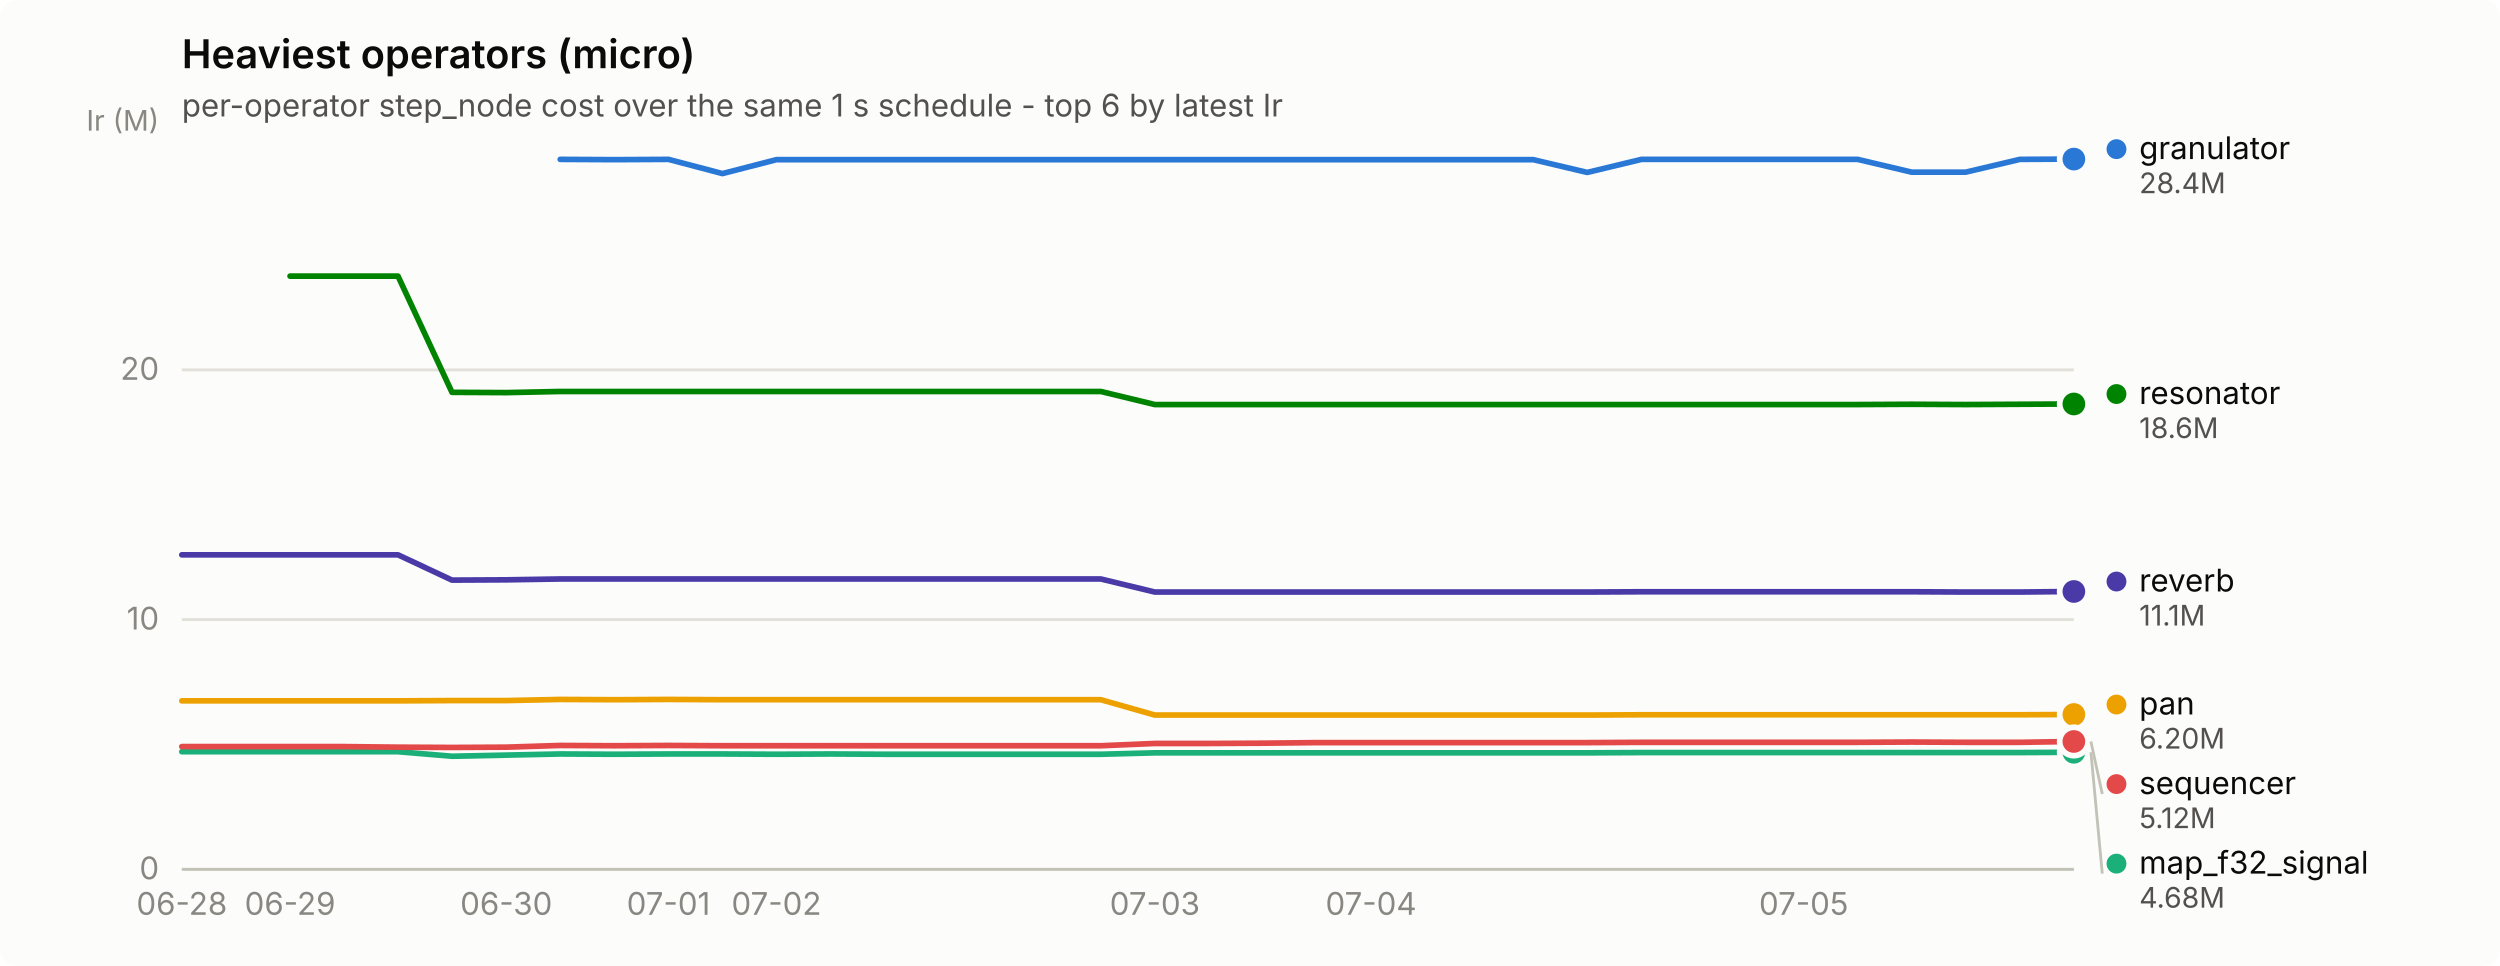
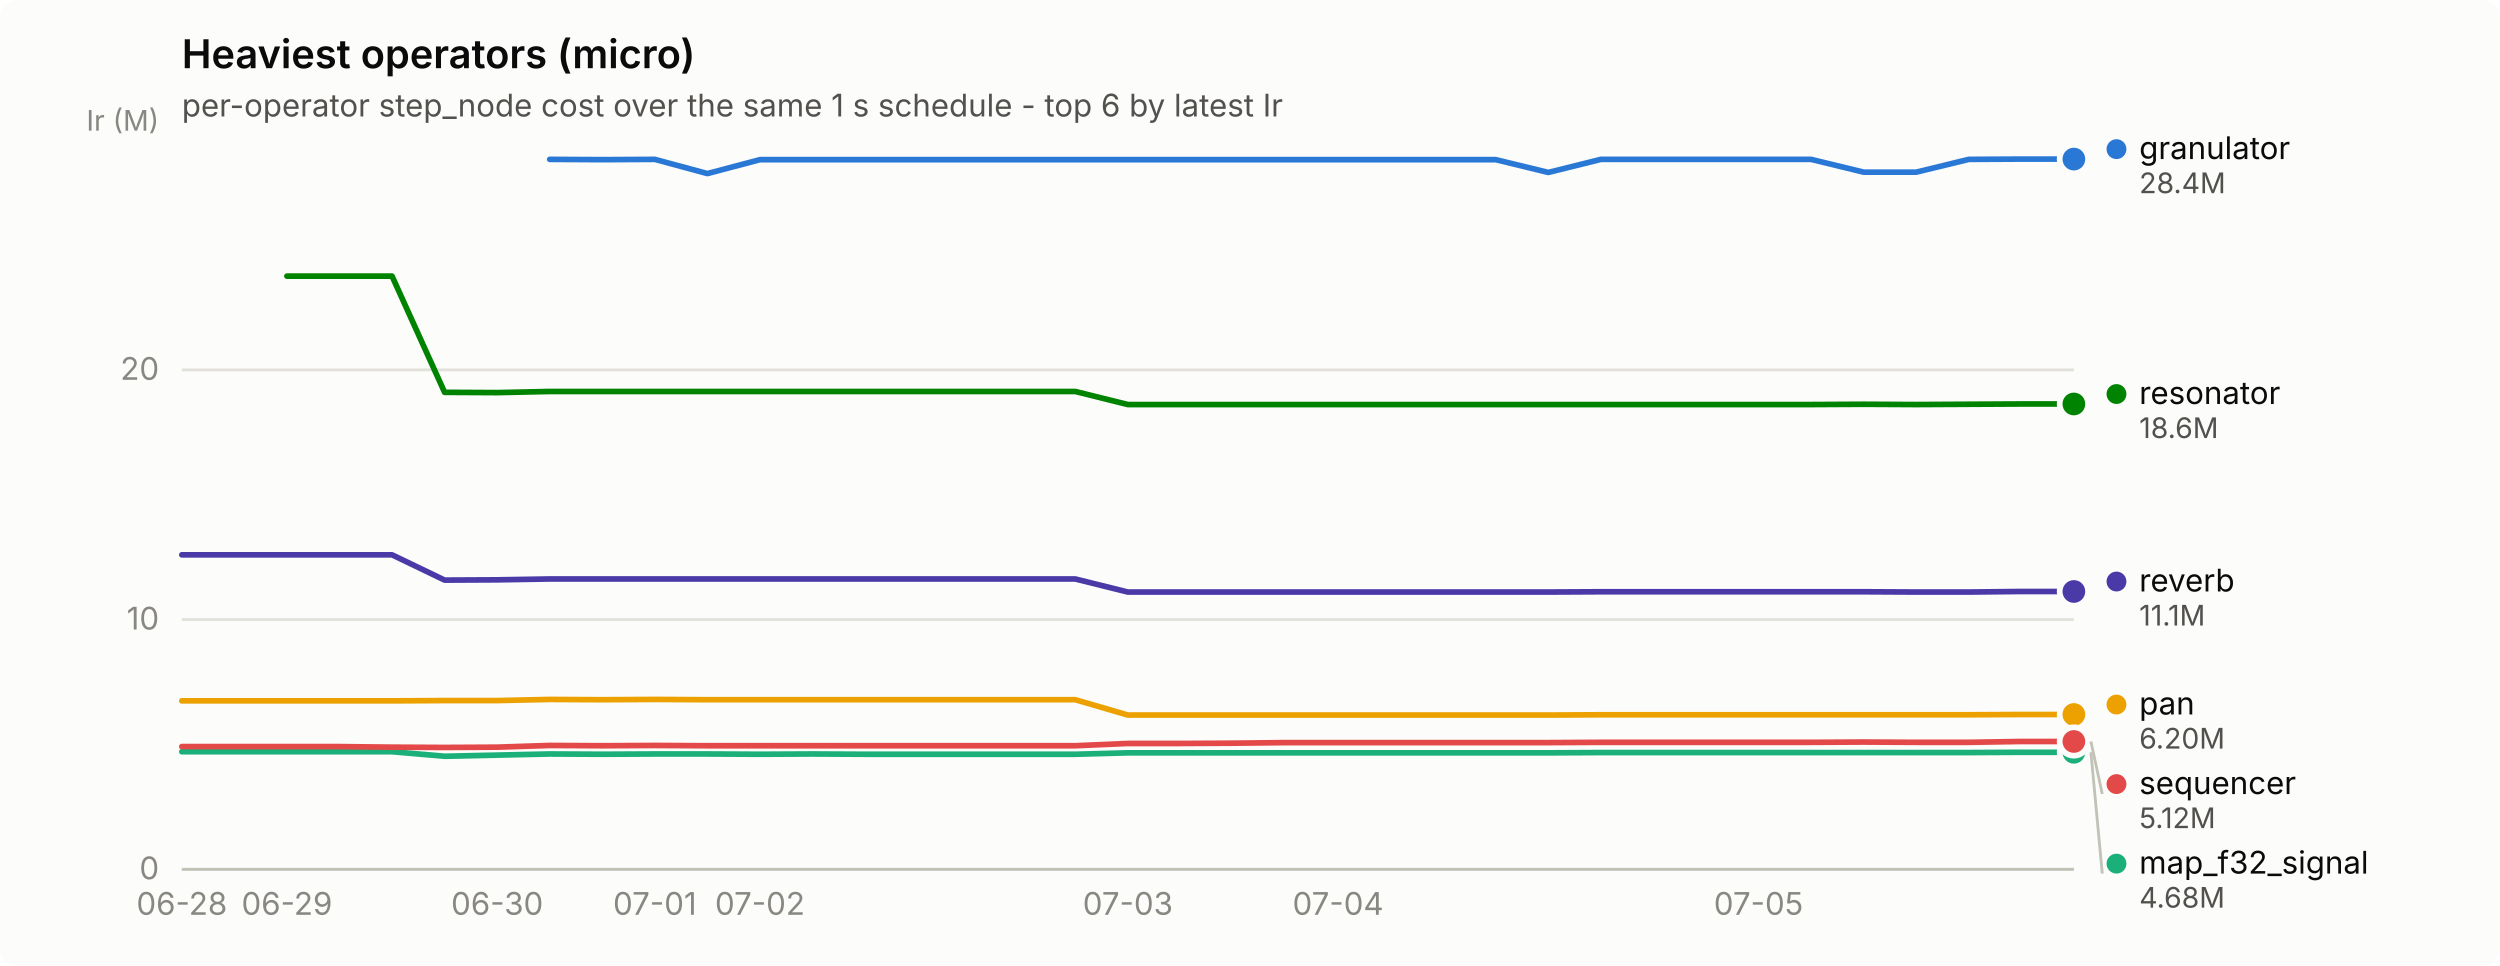
<svg xmlns="http://www.w3.org/2000/svg" width="880" height="340" viewBox="0 0 880 340" role="img" aria-label="Heaviest operators (micro)">
  <rect width="880" height="340" rx="6" fill="#fcfcfb" />
  <text x="64" y="24" font-family="system-ui, -apple-system, &quot;Segoe UI&quot;, sans-serif" font-size="14" font-weight="600" fill="#0b0b0b">Heaviest operators (micro)</text>
  <text x="64" y="41" font-family="system-ui, -apple-system, &quot;Segoe UI&quot;, sans-serif" font-size="11" fill="#52514e">per-operator step_node cost over the same 1 s schedule - top 6 by latest Ir</text>
  <line x1="64" y1="306.0" x2="730" y2="306.0" stroke="#e1e0d9" stroke-width="1" />
  <text x="56" y="309.5" text-anchor="end" font-family="system-ui, -apple-system, &quot;Segoe UI&quot;, sans-serif" font-size="11" style="font-variant-numeric: tabular-nums" fill="#898781">0</text>
  <line x1="64" y1="218.1" x2="730" y2="218.1" stroke="#e1e0d9" stroke-width="1" />
  <text x="56" y="221.6" text-anchor="end" font-family="system-ui, -apple-system, &quot;Segoe UI&quot;, sans-serif" font-size="11" style="font-variant-numeric: tabular-nums" fill="#898781">10</text>
  <line x1="64" y1="130.2" x2="730" y2="130.2" stroke="#e1e0d9" stroke-width="1" />
  <text x="56" y="133.7" text-anchor="end" font-family="system-ui, -apple-system, &quot;Segoe UI&quot;, sans-serif" font-size="11" style="font-variant-numeric: tabular-nums" fill="#898781">20</text>
  <text x="56" y="46" text-anchor="end" font-family="system-ui, -apple-system, &quot;Segoe UI&quot;, sans-serif" font-size="10" fill="#898781">Ir (M)</text>
  <line x1="64" y1="306" x2="730" y2="306" stroke="#c3c2b7" stroke-width="1" />
  <text x="64.0" y="322" text-anchor="middle" font-family="system-ui, -apple-system, &quot;Segoe UI&quot;, sans-serif" font-size="11" style="font-variant-numeric: tabular-nums" fill="#898781">06-28</text>
-   <text x="102.1" y="322" text-anchor="middle" font-family="system-ui, -apple-system, &quot;Segoe UI&quot;, sans-serif" font-size="11" style="font-variant-numeric: tabular-nums" fill="#898781">06-29</text>
-   <text x="178.2" y="322" text-anchor="middle" font-family="system-ui, -apple-system, &quot;Segoe UI&quot;, sans-serif" font-size="11" style="font-variant-numeric: tabular-nums" fill="#898781">06-30</text>
-   <text x="235.3" y="322" text-anchor="middle" font-family="system-ui, -apple-system, &quot;Segoe UI&quot;, sans-serif" font-size="11" style="font-variant-numeric: tabular-nums" fill="#898781">07-01</text>
-   <text x="273.3" y="322" text-anchor="middle" font-family="system-ui, -apple-system, &quot;Segoe UI&quot;, sans-serif" font-size="11" style="font-variant-numeric: tabular-nums" fill="#898781">07-02</text>
-   <text x="406.5" y="322" text-anchor="middle" font-family="system-ui, -apple-system, &quot;Segoe UI&quot;, sans-serif" font-size="11" style="font-variant-numeric: tabular-nums" fill="#898781">07-03</text>
-   <text x="482.6" y="322" text-anchor="middle" font-family="system-ui, -apple-system, &quot;Segoe UI&quot;, sans-serif" font-size="11" style="font-variant-numeric: tabular-nums" fill="#898781">07-04</text>
-   <text x="634.9" y="322" text-anchor="middle" font-family="system-ui, -apple-system, &quot;Segoe UI&quot;, sans-serif" font-size="11" style="font-variant-numeric: tabular-nums" fill="#898781">07-05</text>
-   <path d="M197.2,56.1 L216.2,56.2 L235.3,56.1 L254.3,61.1 L273.3,56.2 L292.3,56.2 L311.4,56.2 L330.4,56.2 L349.4,56.2 L368.5,56.2 L387.5,56.2 L406.5,56.2 L425.5,56.2 L444.6,56.2 L463.6,56.2 L482.6,56.2 L501.7,56.2 L520.7,56.2 L539.7,56.2 L558.7,60.7 L577.8,56.1 L596.8,56.1 L615.8,56.1 L634.9,56.1 L653.9,56.1 L672.9,60.6 L691.9,60.6 L711.0,56.1 L730.0,56.0" fill="none" stroke="#2a78d6" stroke-width="2" stroke-linejoin="round" stroke-linecap="round" />
+   <text x="101.0" y="322" text-anchor="middle" font-family="system-ui, -apple-system, &quot;Segoe UI&quot;, sans-serif" font-size="11" style="font-variant-numeric: tabular-nums" fill="#898781">06-29</text>
+   <text x="175.0" y="322" text-anchor="middle" font-family="system-ui, -apple-system, &quot;Segoe UI&quot;, sans-serif" font-size="11" style="font-variant-numeric: tabular-nums" fill="#898781">06-30</text>
+   <text x="230.5" y="322" text-anchor="middle" font-family="system-ui, -apple-system, &quot;Segoe UI&quot;, sans-serif" font-size="11" style="font-variant-numeric: tabular-nums" fill="#898781">07-01</text>
+   <text x="267.5" y="322" text-anchor="middle" font-family="system-ui, -apple-system, &quot;Segoe UI&quot;, sans-serif" font-size="11" style="font-variant-numeric: tabular-nums" fill="#898781">07-02</text>
+   <text x="397.0" y="322" text-anchor="middle" font-family="system-ui, -apple-system, &quot;Segoe UI&quot;, sans-serif" font-size="11" style="font-variant-numeric: tabular-nums" fill="#898781">07-03</text>
+   <text x="471.0" y="322" text-anchor="middle" font-family="system-ui, -apple-system, &quot;Segoe UI&quot;, sans-serif" font-size="11" style="font-variant-numeric: tabular-nums" fill="#898781">07-04</text>
+   <text x="619.0" y="322" text-anchor="middle" font-family="system-ui, -apple-system, &quot;Segoe UI&quot;, sans-serif" font-size="11" style="font-variant-numeric: tabular-nums" fill="#898781">07-05</text>
+   <path d="M193.5,56.1 L212.0,56.2 L230.5,56.1 L249.0,61.1 L267.5,56.2 L286.0,56.2 L304.5,56.2 L323.0,56.2 L341.5,56.2 L360.0,56.2 L378.5,56.2 L397.0,56.2 L415.5,56.2 L434.0,56.2 L452.5,56.2 L471.0,56.2 L489.5,56.2 L508.0,56.2 L526.5,56.2 L545.0,60.7 L563.5,56.1 L582.0,56.1 L600.5,56.1 L619.0,56.1 L637.5,56.1 L656.0,60.6 L674.5,60.6 L693.0,56.1 L711.5,56.0 L730.0,56.0" fill="none" stroke="#2a78d6" stroke-width="2" stroke-linejoin="round" stroke-linecap="round" />
  <circle cx="730.0" cy="56.0" r="6" fill="#fcfcfb" />
  <circle cx="730.0" cy="56.0" r="4" fill="#2a78d6" />
-   <path d="M64.0,264.6 L83.0,264.6 L102.1,264.6 L121.1,264.6 L140.1,264.6 L159.1,266.2 L178.2,265.8 L197.2,265.4 L216.2,265.5 L235.3,265.4 L254.3,265.4 L273.3,265.5 L292.3,265.4 L311.4,265.5 L330.4,265.5 L349.4,265.5 L368.5,265.5 L387.5,265.5 L406.5,265.0 L425.5,265.0 L444.6,265.0 L463.6,265.0 L482.6,265.0 L501.7,265.0 L520.7,265.0 L539.7,265.0 L558.7,265.0 L577.8,264.9 L596.8,264.9 L615.8,264.9 L634.9,264.9 L653.9,264.9 L672.9,264.9 L691.9,264.9 L711.0,264.9 L730.0,264.8" fill="none" stroke="#1baf7a" stroke-width="2" stroke-linejoin="round" stroke-linecap="round" />
+   <path d="M64.0,264.6 L82.5,264.6 L101.0,264.6 L119.5,264.6 L138.0,264.6 L156.5,266.2 L175.0,265.8 L193.5,265.4 L212.0,265.5 L230.5,265.4 L249.0,265.4 L267.5,265.5 L286.0,265.4 L304.5,265.5 L323.0,265.5 L341.5,265.5 L360.0,265.5 L378.5,265.5 L397.0,265.0 L415.5,265.0 L434.0,265.0 L452.5,265.0 L471.0,265.0 L489.5,265.0 L508.0,265.0 L526.5,265.0 L545.0,265.0 L563.5,264.9 L582.0,264.9 L600.5,264.9 L619.0,264.9 L637.5,264.9 L656.0,264.9 L674.5,264.9 L693.0,264.9 L711.5,264.8 L730.0,264.8" fill="none" stroke="#1baf7a" stroke-width="2" stroke-linejoin="round" stroke-linecap="round" />
  <circle cx="730.0" cy="264.8" r="6" fill="#fcfcfb" />
  <circle cx="730.0" cy="264.8" r="4" fill="#1baf7a" />
-   <path d="M64.0,246.7 L83.0,246.7 L102.1,246.7 L121.1,246.7 L140.1,246.7 L159.1,246.6 L178.2,246.6 L197.2,246.2 L216.2,246.3 L235.3,246.2 L254.3,246.3 L273.3,246.3 L292.3,246.3 L311.4,246.3 L330.4,246.3 L349.4,246.3 L368.5,246.3 L387.5,246.3 L406.5,251.7 L425.5,251.7 L444.6,251.7 L463.6,251.7 L482.6,251.7 L501.7,251.7 L520.7,251.7 L539.7,251.7 L558.7,251.7 L577.8,251.6 L596.8,251.6 L615.8,251.6 L634.9,251.6 L653.9,251.6 L672.9,251.6 L691.9,251.6 L711.0,251.6 L730.0,251.5" fill="none" stroke="#eda100" stroke-width="2" stroke-linejoin="round" stroke-linecap="round" />
+   <path d="M64.0,246.7 L82.5,246.7 L101.0,246.7 L119.5,246.7 L138.0,246.7 L156.5,246.6 L175.0,246.6 L193.5,246.2 L212.0,246.3 L230.5,246.2 L249.0,246.3 L267.5,246.3 L286.0,246.3 L304.5,246.3 L323.0,246.3 L341.5,246.3 L360.0,246.3 L378.5,246.3 L397.0,251.7 L415.5,251.7 L434.0,251.7 L452.5,251.7 L471.0,251.7 L489.5,251.7 L508.0,251.7 L526.5,251.7 L545.0,251.7 L563.5,251.6 L582.0,251.6 L600.5,251.6 L619.0,251.6 L637.5,251.6 L656.0,251.6 L674.5,251.6 L693.0,251.6 L711.5,251.5 L730.0,251.5" fill="none" stroke="#eda100" stroke-width="2" stroke-linejoin="round" stroke-linecap="round" />
  <circle cx="730.0" cy="251.5" r="6" fill="#fcfcfb" />
  <circle cx="730.0" cy="251.5" r="4" fill="#eda100" />
-   <path d="M102.1,97.2 L121.1,97.2 L140.1,97.2 L159.1,138.1 L178.2,138.2 L197.2,137.8 L216.2,137.8 L235.3,137.8 L254.3,137.8 L273.3,137.8 L292.3,137.8 L311.4,137.8 L330.4,137.8 L349.4,137.8 L368.5,137.8 L387.5,137.8 L406.5,142.4 L425.5,142.4 L444.6,142.4 L463.6,142.4 L482.6,142.4 L501.7,142.4 L520.7,142.4 L539.7,142.4 L558.7,142.4 L577.8,142.4 L596.8,142.4 L615.8,142.4 L634.9,142.4 L653.9,142.4 L672.9,142.3 L691.9,142.4 L711.0,142.3 L730.0,142.2" fill="none" stroke="#008300" stroke-width="2" stroke-linejoin="round" stroke-linecap="round" />
+   <path d="M101.0,97.2 L119.5,97.2 L138.0,97.2 L156.5,138.1 L175.0,138.2 L193.5,137.8 L212.0,137.8 L230.5,137.8 L249.0,137.8 L267.5,137.8 L286.0,137.8 L304.5,137.8 L323.0,137.8 L341.5,137.8 L360.0,137.8 L378.5,137.8 L397.0,142.4 L415.5,142.4 L434.0,142.4 L452.5,142.4 L471.0,142.4 L489.5,142.4 L508.0,142.4 L526.5,142.4 L545.0,142.4 L563.5,142.4 L582.0,142.4 L600.5,142.4 L619.0,142.4 L637.5,142.4 L656.0,142.3 L674.5,142.4 L693.0,142.3 L711.5,142.2 L730.0,142.2" fill="none" stroke="#008300" stroke-width="2" stroke-linejoin="round" stroke-linecap="round" />
  <circle cx="730.0" cy="142.2" r="6" fill="#fcfcfb" />
  <circle cx="730.0" cy="142.2" r="4" fill="#008300" />
-   <path d="M64.0,195.3 L83.0,195.3 L102.1,195.3 L121.1,195.3 L140.1,195.3 L159.1,204.2 L178.2,204.1 L197.2,203.8 L216.2,203.8 L235.3,203.8 L254.3,203.8 L273.3,203.8 L292.3,203.8 L311.4,203.8 L330.4,203.8 L349.4,203.8 L368.5,203.8 L387.5,203.8 L406.5,208.4 L425.5,208.4 L444.6,208.4 L463.6,208.4 L482.6,208.4 L501.7,208.4 L520.7,208.4 L539.7,208.4 L558.7,208.4 L577.8,208.3 L596.8,208.3 L615.8,208.3 L634.9,208.3 L653.9,208.3 L672.9,208.3 L691.9,208.4 L711.0,208.4 L730.0,208.2" fill="none" stroke="#4a3aa7" stroke-width="2" stroke-linejoin="round" stroke-linecap="round" />
+   <path d="M64.0,195.3 L82.5,195.3 L101.0,195.3 L119.5,195.3 L138.0,195.3 L156.5,204.2 L175.0,204.1 L193.5,203.8 L212.0,203.8 L230.5,203.8 L249.0,203.8 L267.5,203.8 L286.0,203.8 L304.5,203.8 L323.0,203.8 L341.5,203.8 L360.0,203.8 L378.5,203.8 L397.0,208.4 L415.5,208.4 L434.0,208.4 L452.5,208.4 L471.0,208.4 L489.5,208.4 L508.0,208.4 L526.5,208.4 L545.0,208.4 L563.5,208.3 L582.0,208.3 L600.5,208.3 L619.0,208.3 L637.5,208.3 L656.0,208.3 L674.5,208.4 L693.0,208.4 L711.5,208.2 L730.0,208.2" fill="none" stroke="#4a3aa7" stroke-width="2" stroke-linejoin="round" stroke-linecap="round" />
  <circle cx="730.0" cy="208.2" r="6" fill="#fcfcfb" />
  <circle cx="730.0" cy="208.2" r="4" fill="#4a3aa7" />
-   <path d="M64.0,262.8 L83.0,262.8 L102.1,262.8 L121.1,262.8 L140.1,263.0 L159.1,263.1 L178.2,263.0 L197.2,262.4 L216.2,262.5 L235.3,262.4 L254.3,262.5 L273.3,262.5 L292.3,262.5 L311.4,262.5 L330.4,262.5 L349.4,262.5 L368.5,262.5 L387.5,262.5 L406.5,261.7 L425.5,261.7 L444.6,261.6 L463.6,261.4 L482.6,261.4 L501.7,261.4 L520.7,261.4 L539.7,261.4 L558.7,261.4 L577.8,261.3 L596.8,261.3 L615.8,261.3 L634.9,261.3 L653.9,261.3 L672.9,261.2 L691.9,261.3 L711.0,261.3 L730.0,261.0" fill="none" stroke="#e34948" stroke-width="2" stroke-linejoin="round" stroke-linecap="round" />
+   <path d="M64.0,262.8 L82.5,262.8 L101.0,262.8 L119.5,262.8 L138.0,263.0 L156.5,263.1 L175.0,263.0 L193.5,262.4 L212.0,262.5 L230.5,262.4 L249.0,262.5 L267.5,262.5 L286.0,262.5 L304.5,262.5 L323.0,262.5 L341.5,262.5 L360.0,262.5 L378.5,262.5 L397.0,261.7 L415.5,261.7 L434.0,261.6 L452.5,261.4 L471.0,261.4 L489.5,261.4 L508.0,261.4 L526.5,261.4 L545.0,261.4 L563.5,261.3 L582.0,261.3 L600.5,261.3 L619.0,261.3 L637.5,261.3 L656.0,261.2 L674.5,261.3 L693.0,261.3 L711.5,261.0 L730.0,261.0" fill="none" stroke="#e34948" stroke-width="2" stroke-linejoin="round" stroke-linecap="round" />
  <circle cx="730.0" cy="261.0" r="6" fill="#fcfcfb" />
  <circle cx="730.0" cy="261.0" r="4" fill="#e34948" />
  <circle cx="745.0" cy="52.5" r="3.5" fill="#2a78d6" />
  <text x="753.0" y="56.0" font-family="system-ui, -apple-system, &quot;Segoe UI&quot;, sans-serif" font-size="11" fill="#0b0b0b">granulator</text>
  <text x="753.0" y="68.0" font-family="system-ui, -apple-system, &quot;Segoe UI&quot;, sans-serif" font-size="10" style="font-variant-numeric: tabular-nums" fill="#52514e">28.4M</text>
  <circle cx="745.0" cy="138.7" r="3.5" fill="#008300" />
  <text x="753.0" y="142.2" font-family="system-ui, -apple-system, &quot;Segoe UI&quot;, sans-serif" font-size="11" fill="#0b0b0b">resonator</text>
  <text x="753.0" y="154.2" font-family="system-ui, -apple-system, &quot;Segoe UI&quot;, sans-serif" font-size="10" style="font-variant-numeric: tabular-nums" fill="#52514e">18.6M</text>
  <circle cx="745.0" cy="204.7" r="3.5" fill="#4a3aa7" />
  <text x="753.0" y="208.2" font-family="system-ui, -apple-system, &quot;Segoe UI&quot;, sans-serif" font-size="11" fill="#0b0b0b">reverb</text>
  <text x="753.0" y="220.2" font-family="system-ui, -apple-system, &quot;Segoe UI&quot;, sans-serif" font-size="10" style="font-variant-numeric: tabular-nums" fill="#52514e">11.1M</text>
  <circle cx="745.0" cy="248.0" r="3.5" fill="#eda100" />
  <text x="753.0" y="251.5" font-family="system-ui, -apple-system, &quot;Segoe UI&quot;, sans-serif" font-size="11" fill="#0b0b0b">pan</text>
  <text x="753.0" y="263.5" font-family="system-ui, -apple-system, &quot;Segoe UI&quot;, sans-serif" font-size="10" style="font-variant-numeric: tabular-nums" fill="#52514e">6.20M</text>
  <line x1="736.0" y1="261.0" x2="740.0" y2="279.5" stroke="#c3c2b7" stroke-width="1" />
  <circle cx="745.0" cy="276.0" r="3.5" fill="#e34948" />
  <text x="753.0" y="279.5" font-family="system-ui, -apple-system, &quot;Segoe UI&quot;, sans-serif" font-size="11" fill="#0b0b0b">sequencer</text>
  <text x="753.0" y="291.5" font-family="system-ui, -apple-system, &quot;Segoe UI&quot;, sans-serif" font-size="10" style="font-variant-numeric: tabular-nums" fill="#52514e">5.12M</text>
  <line x1="736.0" y1="264.8" x2="740.0" y2="307.5" stroke="#c3c2b7" stroke-width="1" />
  <circle cx="745.0" cy="304.0" r="3.5" fill="#1baf7a" />
  <text x="753.0" y="307.5" font-family="system-ui, -apple-system, &quot;Segoe UI&quot;, sans-serif" font-size="11" fill="#0b0b0b">map_f32_signal</text>
  <text x="753.0" y="319.5" font-family="system-ui, -apple-system, &quot;Segoe UI&quot;, sans-serif" font-size="10" style="font-variant-numeric: tabular-nums" fill="#52514e">4.68M</text>
</svg>
